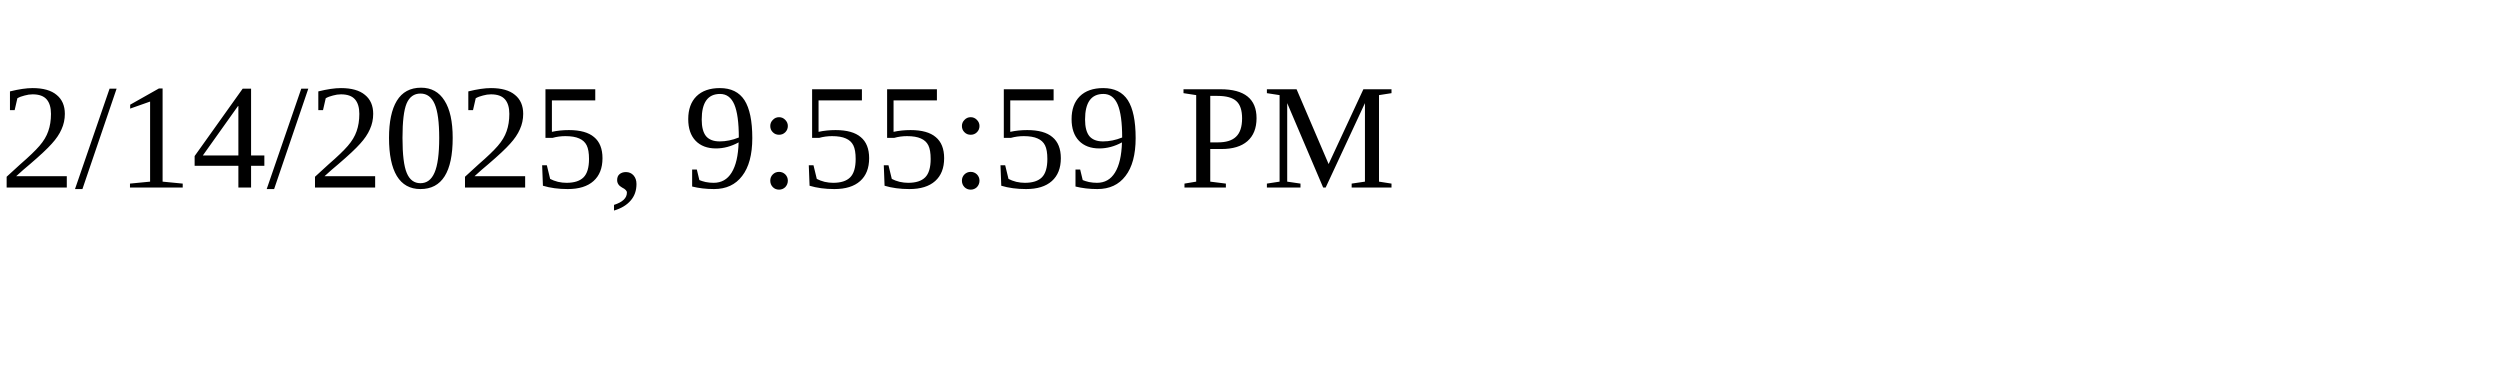
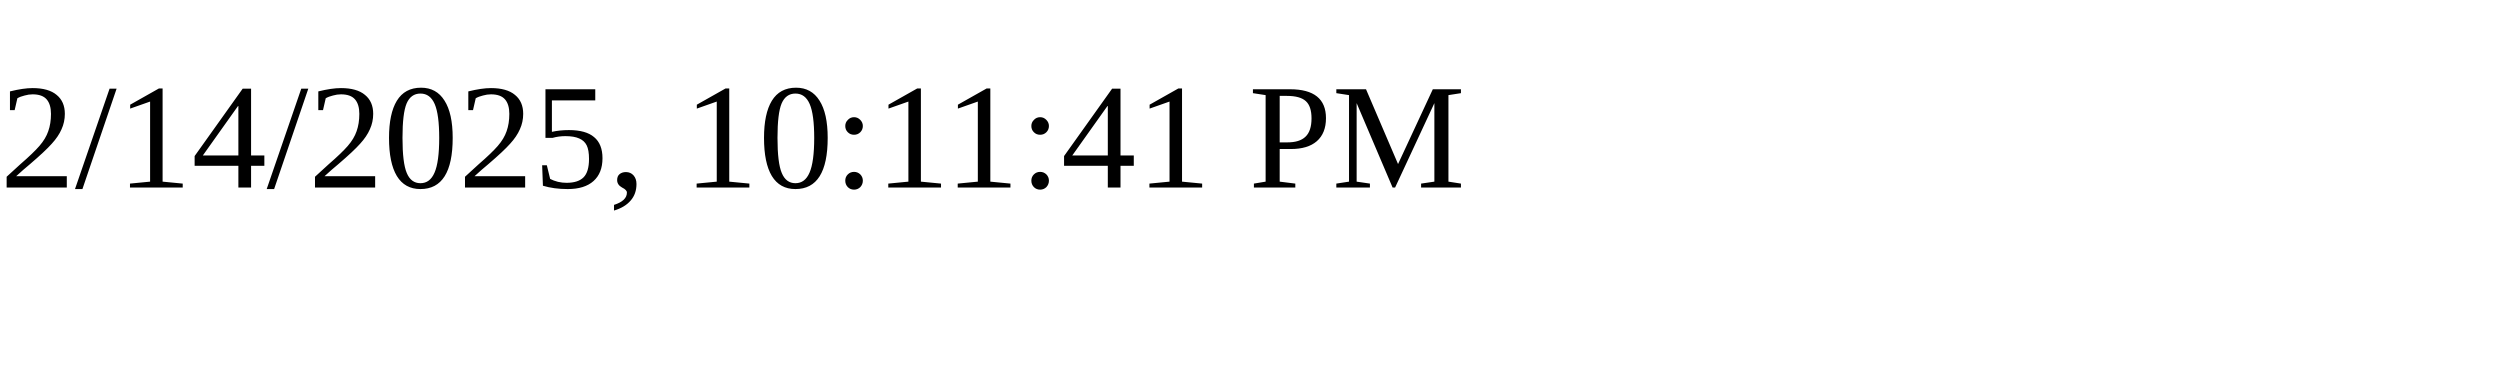
<svg xmlns="http://www.w3.org/2000/svg" height="30" width="200">
-   <text x="0" y="15">2/14/2025, 9:55:59 PM</text>
+   <text x="0" y="15">2/14/2025, 10:11:41 PM</text>
</svg>
